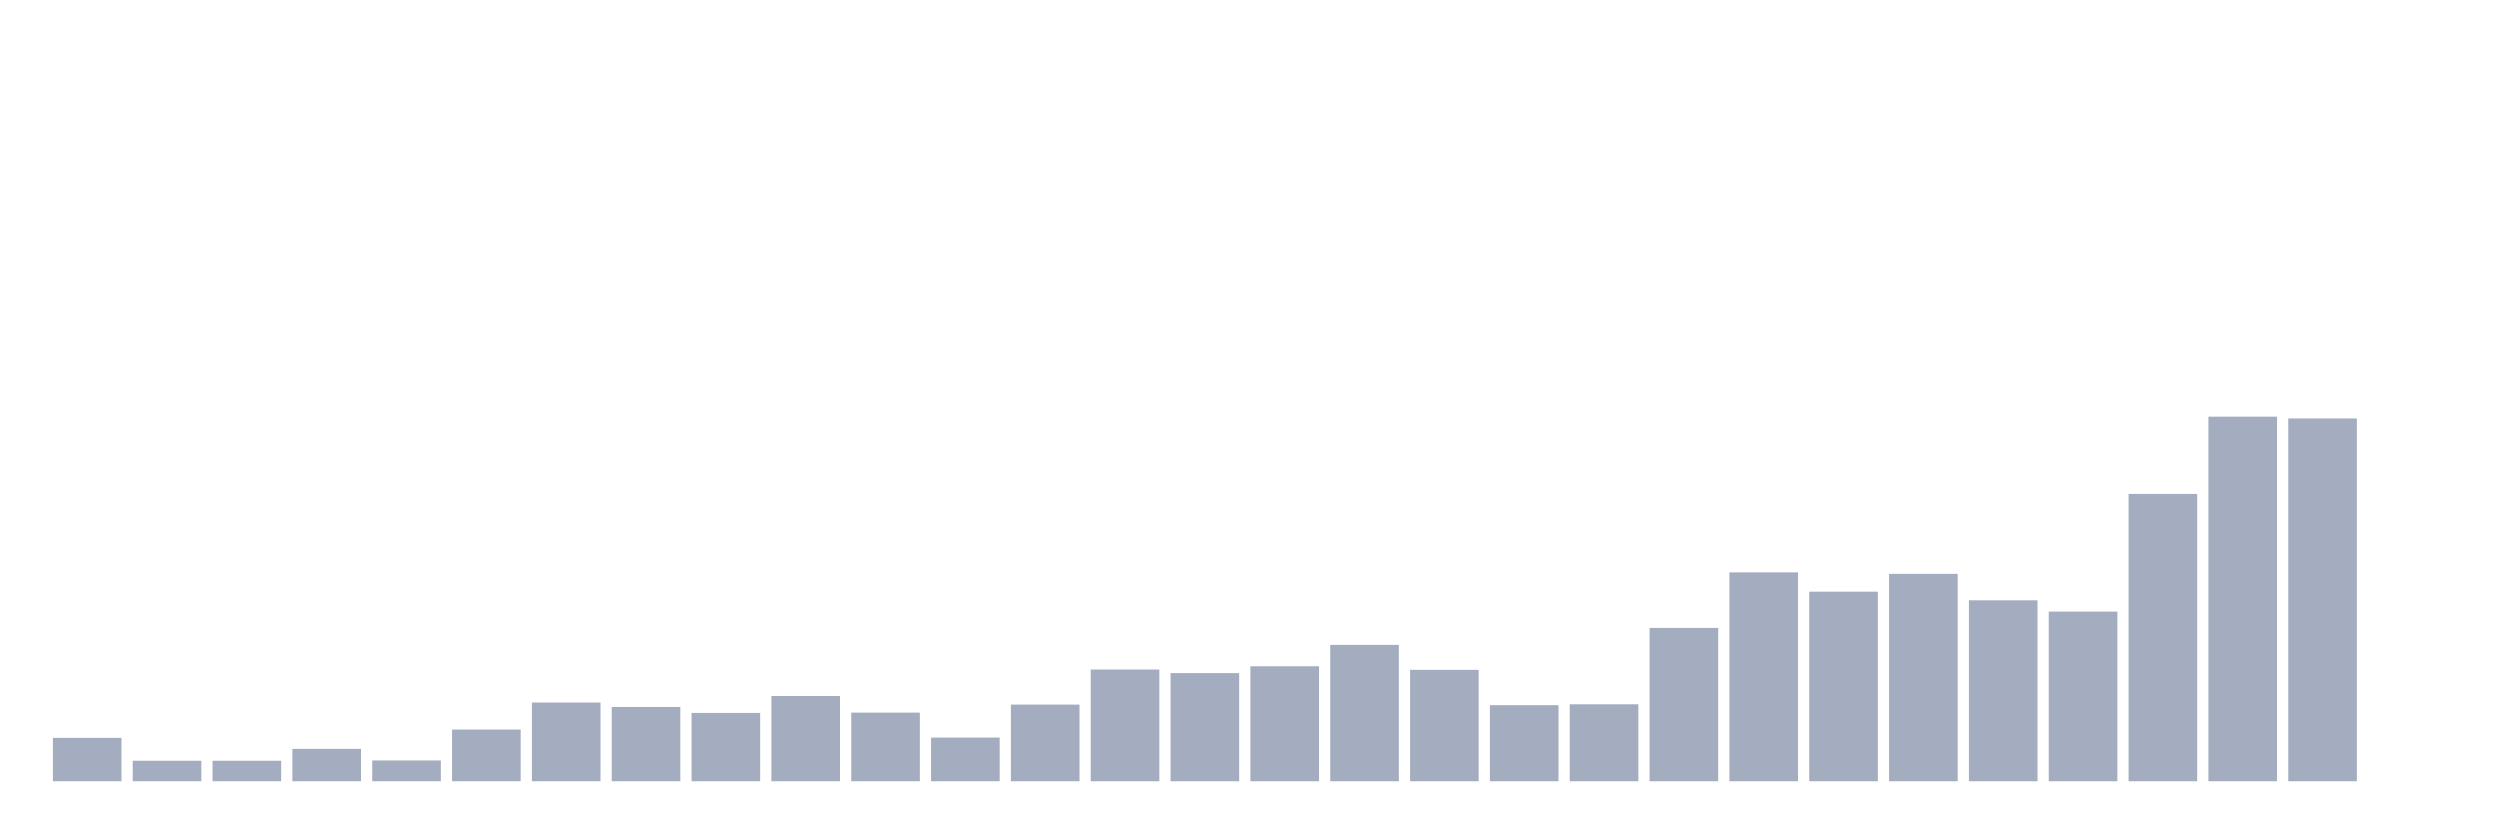
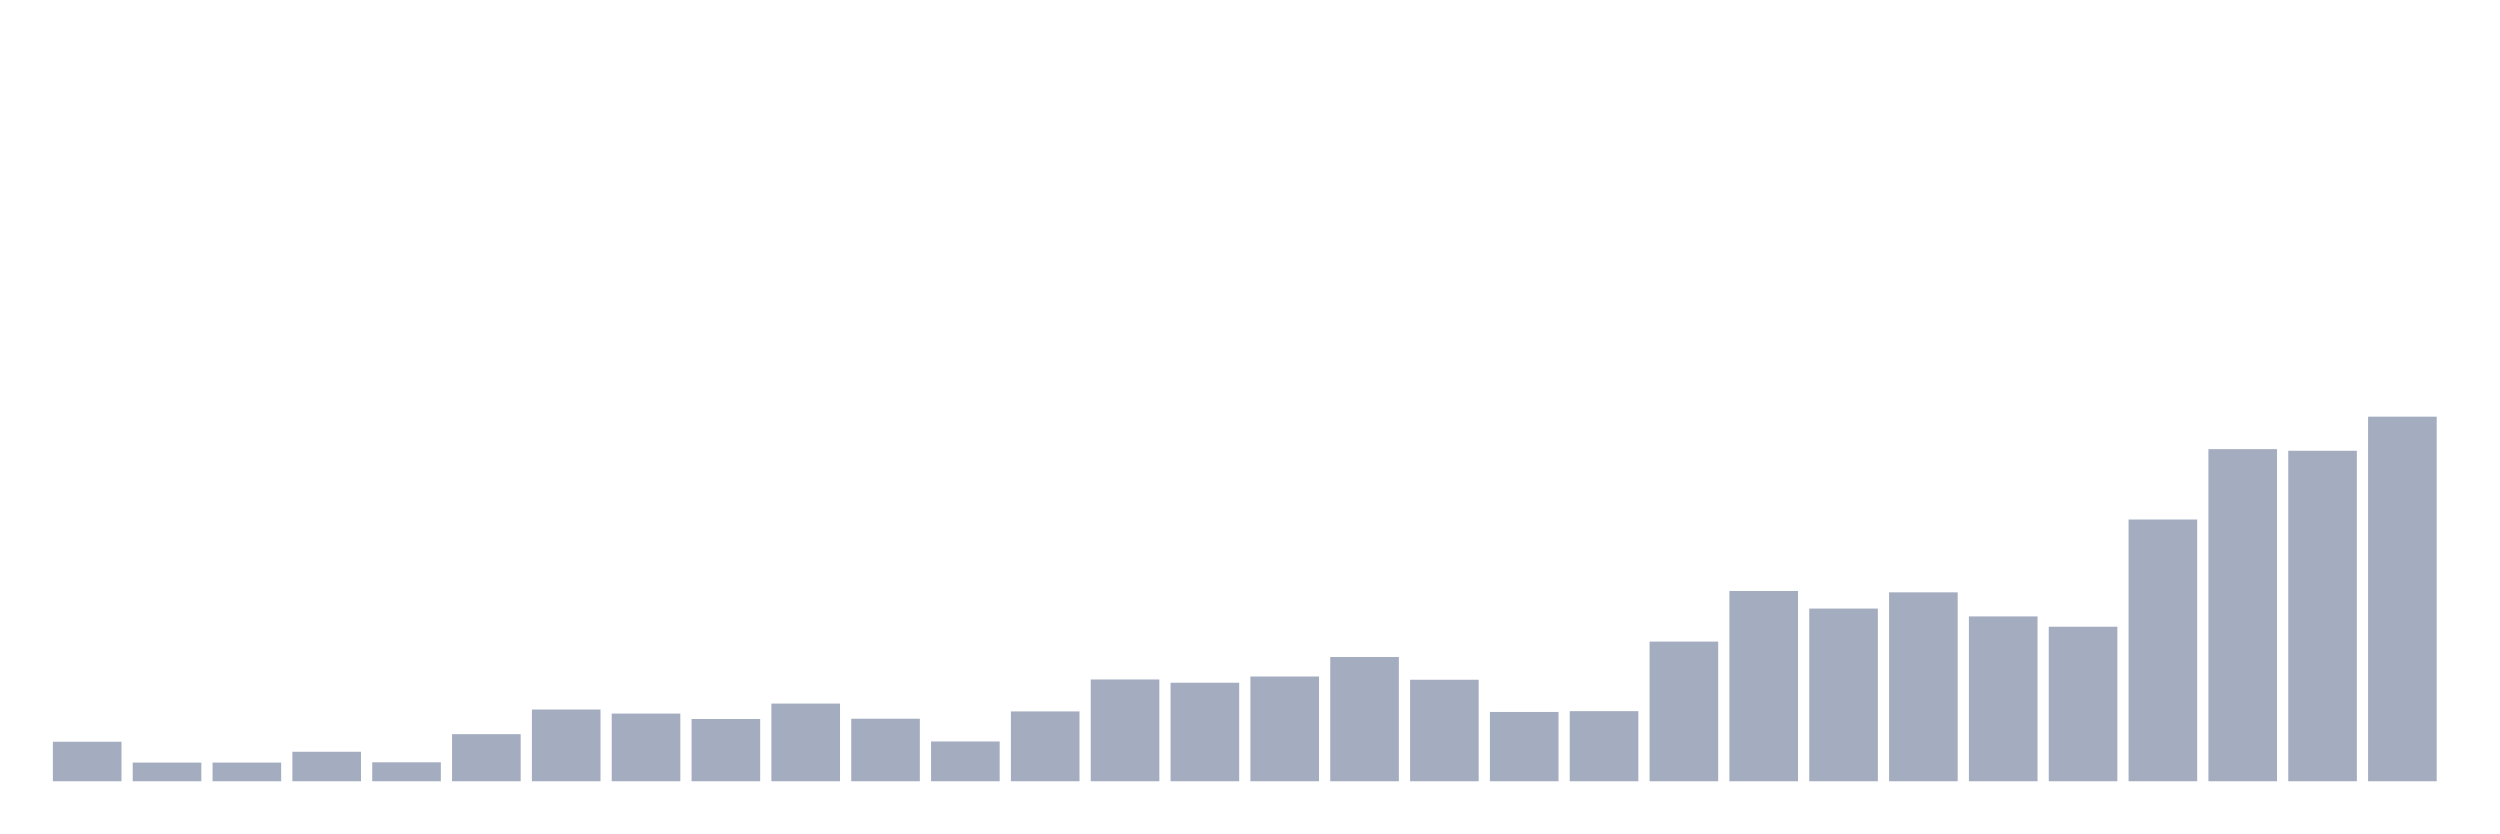
<svg xmlns="http://www.w3.org/2000/svg" viewBox="0 0 480 160">
  <g transform="translate(10,10)">
-     <rect class="bar" x="0.153" width="13.175" y="131.671" height="8.329" fill="rgb(164,173,192)" />
-     <rect class="bar" x="15.482" width="13.175" y="136.064" height="3.936" fill="rgb(164,173,192)" />
-     <rect class="bar" x="30.81" width="13.175" y="136.064" height="3.936" fill="rgb(164,173,192)" />
-     <rect class="bar" x="46.138" width="13.175" y="133.782" height="6.218" fill="rgb(164,173,192)" />
-     <rect class="bar" x="61.466" width="13.175" y="136.007" height="3.993" fill="rgb(164,173,192)" />
-     <rect class="bar" x="76.794" width="13.175" y="130.073" height="9.927" fill="rgb(164,173,192)" />
-     <rect class="bar" x="92.123" width="13.175" y="124.882" height="15.118" fill="rgb(164,173,192)" />
-     <rect class="bar" x="107.451" width="13.175" y="125.738" height="14.262" fill="rgb(164,173,192)" />
-     <rect class="bar" x="122.779" width="13.175" y="126.879" height="13.121" fill="rgb(164,173,192)" />
-     <rect class="bar" x="138.107" width="13.175" y="123.627" height="16.373" fill="rgb(164,173,192)" />
-     <rect class="bar" x="153.436" width="13.175" y="126.822" height="13.178" fill="rgb(164,173,192)" />
-     <rect class="bar" x="168.764" width="13.175" y="131.614" height="8.386" fill="rgb(164,173,192)" />
-     <rect class="bar" x="184.092" width="13.175" y="125.281" height="14.719" fill="rgb(164,173,192)" />
-     <rect class="bar" x="199.42" width="13.175" y="118.549" height="21.451" fill="rgb(164,173,192)" />
-     <rect class="bar" x="214.748" width="13.175" y="119.234" height="20.766" fill="rgb(164,173,192)" />
-     <rect class="bar" x="230.077" width="13.175" y="117.922" height="22.078" fill="rgb(164,173,192)" />
-     <rect class="bar" x="245.405" width="13.175" y="113.814" height="26.186" fill="rgb(164,173,192)" />
-     <rect class="bar" x="260.733" width="13.175" y="118.606" height="21.394" fill="rgb(164,173,192)" />
-     <rect class="bar" x="276.061" width="13.175" y="125.395" height="14.605" fill="rgb(164,173,192)" />
-     <rect class="bar" x="291.39" width="13.175" y="125.224" height="14.776" fill="rgb(164,173,192)" />
-     <rect class="bar" x="306.718" width="13.175" y="110.562" height="29.438" fill="rgb(164,173,192)" />
-     <rect class="bar" x="322.046" width="13.175" y="99.894" height="40.106" fill="rgb(164,173,192)" />
-     <rect class="bar" x="337.374" width="13.175" y="103.602" height="36.398" fill="rgb(164,173,192)" />
-     <rect class="bar" x="352.702" width="13.175" y="100.179" height="39.821" fill="rgb(164,173,192)" />
-     <rect class="bar" x="368.031" width="13.175" y="105.257" height="34.743" fill="rgb(164,173,192)" />
-     <rect class="bar" x="383.359" width="13.175" y="107.425" height="32.575" fill="rgb(164,173,192)" />
-     <rect class="bar" x="398.687" width="13.175" y="84.833" height="55.167" fill="rgb(164,173,192)" />
-     <rect class="bar" x="414.015" width="13.175" y="70" height="70" fill="rgb(164,173,192)" />
-     <rect class="bar" x="429.344" width="13.175" y="70.342" height="69.658" fill="rgb(164,173,192)" />
-     <rect class="bar" x="444.672" width="13.175" y="140" height="0" fill="rgb(164,173,192)" />
+     <rect class="bar" x="0.153" width="13.175" y="132.413" height="7.587" fill="rgb(164,173,192)" />
+     <rect class="bar" x="15.482" width="13.175" y="136.414" height="3.586" fill="rgb(164,173,192)" />
+     <rect class="bar" x="30.81" width="13.175" y="136.414" height="3.586" fill="rgb(164,173,192)" />
+     <rect class="bar" x="46.138" width="13.175" y="134.336" height="5.664" fill="rgb(164,173,192)" />
+     <rect class="bar" x="61.466" width="13.175" y="136.362" height="3.638" fill="rgb(164,173,192)" />
+     <rect class="bar" x="76.794" width="13.175" y="130.958" height="9.042" fill="rgb(164,173,192)" />
+     <rect class="bar" x="92.123" width="13.175" y="126.229" height="13.771" fill="rgb(164,173,192)" />
+     <rect class="bar" x="107.451" width="13.175" y="127.008" height="12.992" fill="rgb(164,173,192)" />
+     <rect class="bar" x="122.779" width="13.175" y="128.048" height="11.952" fill="rgb(164,173,192)" />
+     <rect class="bar" x="138.107" width="13.175" y="125.085" height="14.915" fill="rgb(164,173,192)" />
+     <rect class="bar" x="153.436" width="13.175" y="127.996" height="12.004" fill="rgb(164,173,192)" />
+     <rect class="bar" x="168.764" width="13.175" y="132.361" height="7.639" fill="rgb(164,173,192)" />
+     <rect class="bar" x="184.092" width="13.175" y="126.592" height="13.408" fill="rgb(164,173,192)" />
+     <rect class="bar" x="199.42" width="13.175" y="120.46" height="19.54" fill="rgb(164,173,192)" />
+     <rect class="bar" x="214.748" width="13.175" y="121.084" height="18.916" fill="rgb(164,173,192)" />
+     <rect class="bar" x="230.077" width="13.175" y="119.889" height="20.111" fill="rgb(164,173,192)" />
+     <rect class="bar" x="245.405" width="13.175" y="116.147" height="23.853" fill="rgb(164,173,192)" />
+     <rect class="bar" x="260.733" width="13.175" y="120.512" height="19.488" fill="rgb(164,173,192)" />
+     <rect class="bar" x="276.061" width="13.175" y="126.696" height="13.304" fill="rgb(164,173,192)" />
+     <rect class="bar" x="291.39" width="13.175" y="126.54" height="13.46" fill="rgb(164,173,192)" />
+     <rect class="bar" x="306.718" width="13.175" y="113.185" height="26.815" fill="rgb(164,173,192)" />
+     <rect class="bar" x="322.046" width="13.175" y="103.467" height="36.533" fill="rgb(164,173,192)" />
+     <rect class="bar" x="337.374" width="13.175" y="106.845" height="33.155" fill="rgb(164,173,192)" />
+     <rect class="bar" x="352.702" width="13.175" y="103.727" height="36.273" fill="rgb(164,173,192)" />
+     <rect class="bar" x="368.031" width="13.175" y="108.352" height="31.648" fill="rgb(164,173,192)" />
+     <rect class="bar" x="383.359" width="13.175" y="110.327" height="29.673" fill="rgb(164,173,192)" />
+     <rect class="bar" x="398.687" width="13.175" y="89.748" height="50.252" fill="rgb(164,173,192)" />
+     <rect class="bar" x="414.015" width="13.175" y="76.236" height="63.764" fill="rgb(164,173,192)" />
+     <rect class="bar" x="429.344" width="13.175" y="76.548" height="63.452" fill="rgb(164,173,192)" />
+     <rect class="bar" x="444.672" width="13.175" y="70" height="70" fill="rgb(164,173,192)" />
  </g>
</svg>
